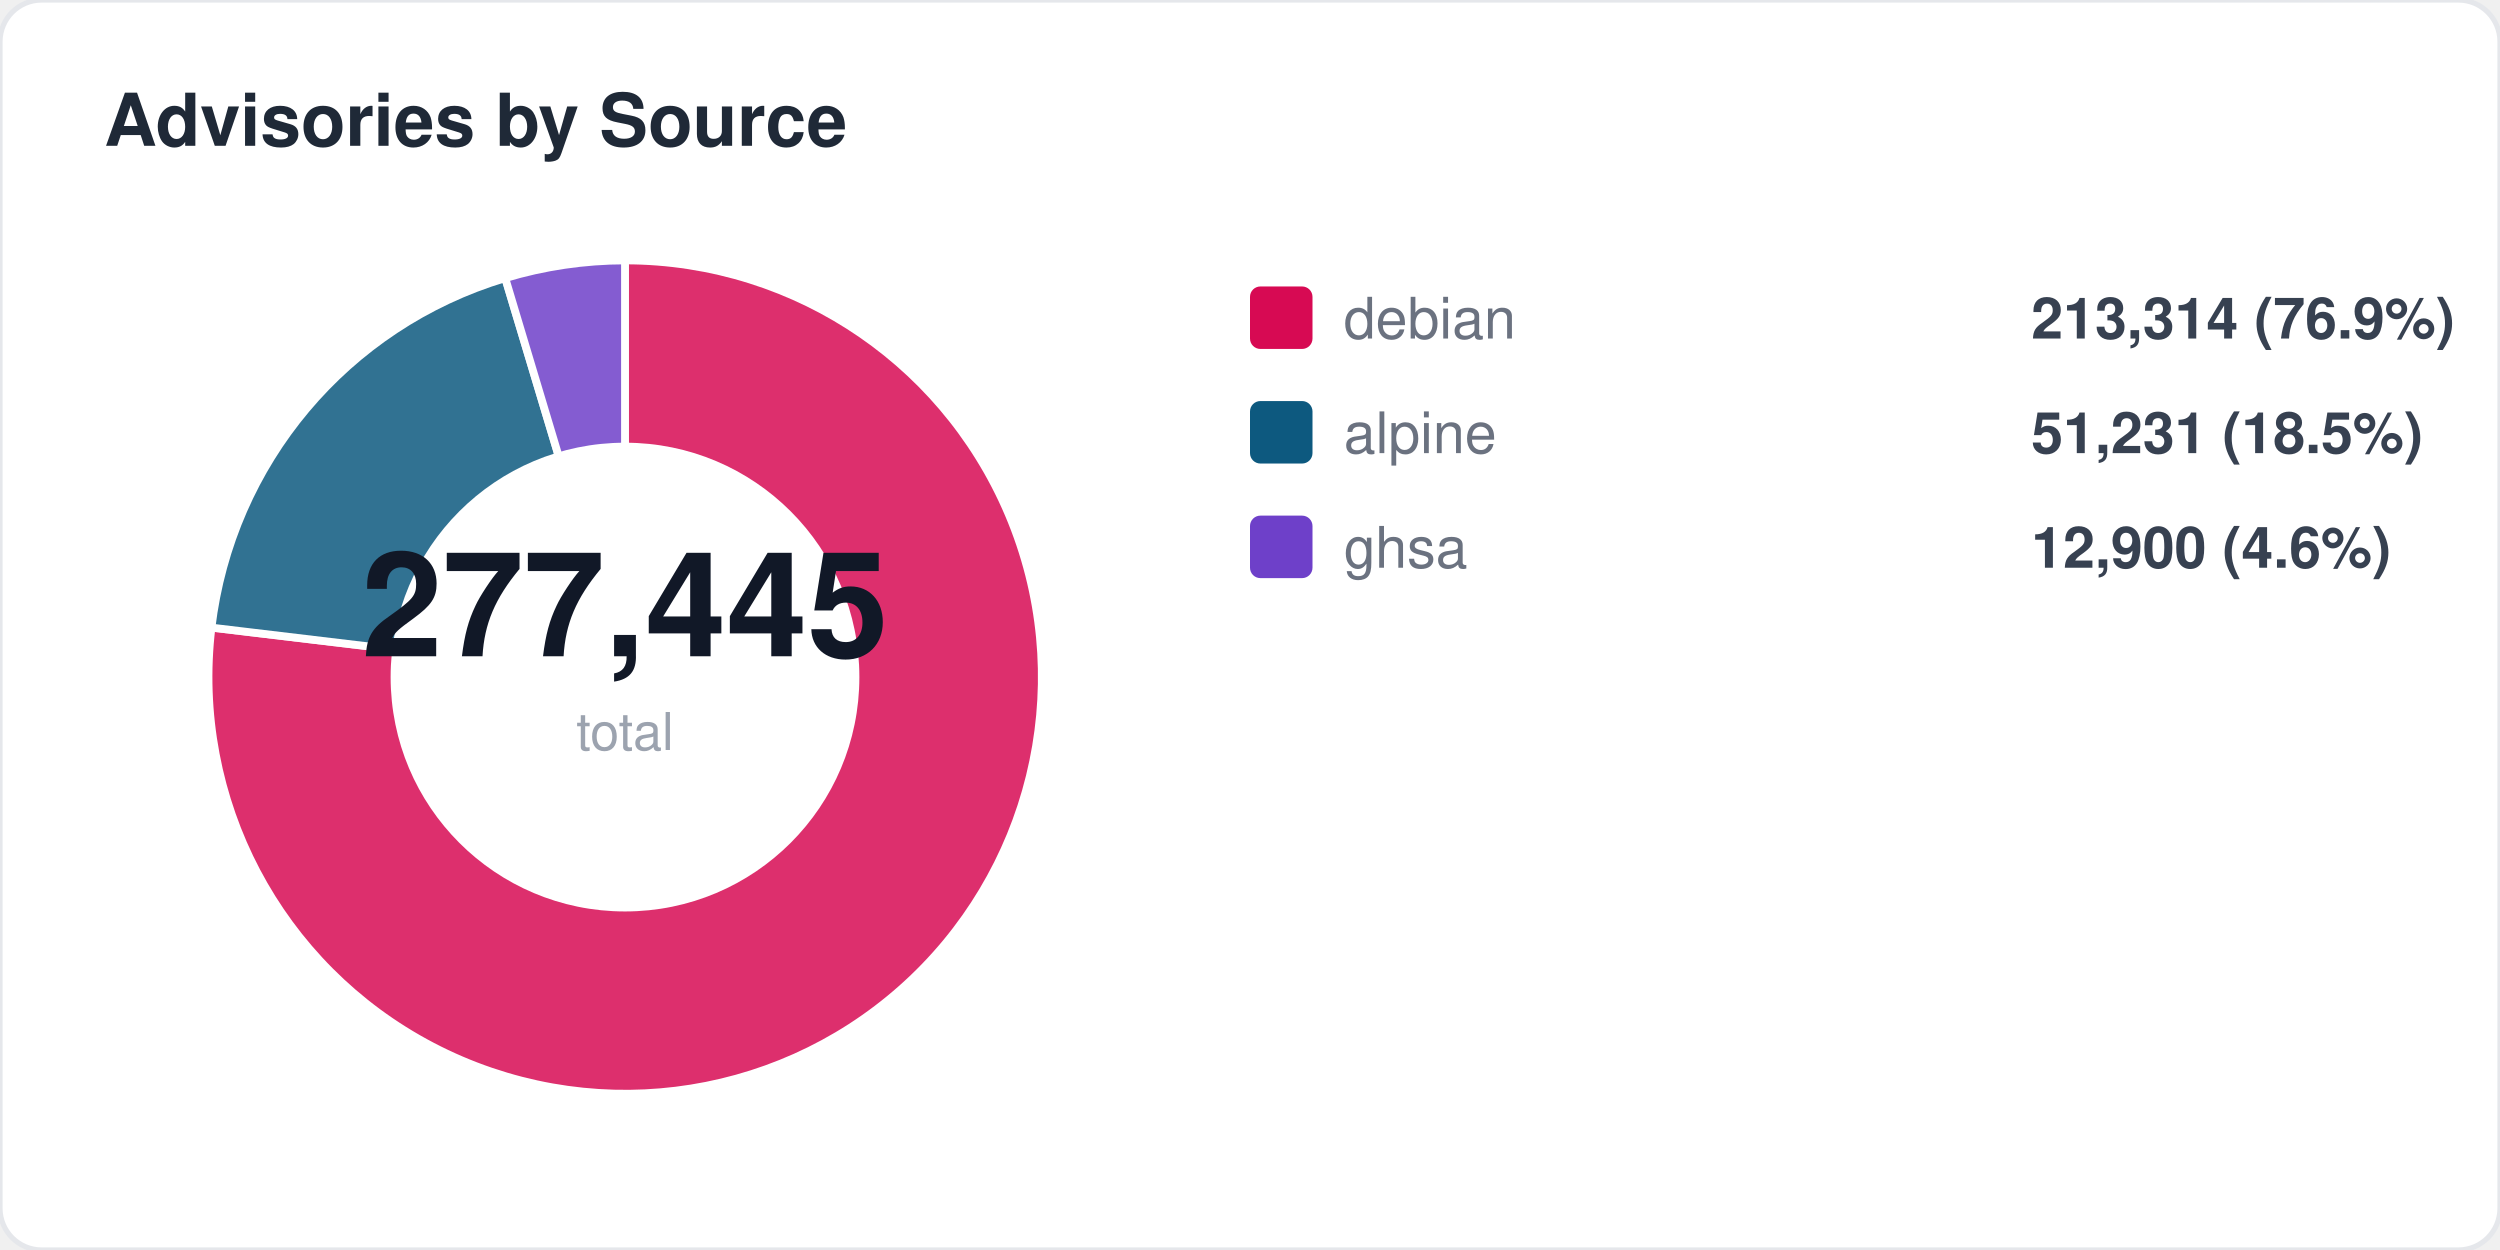
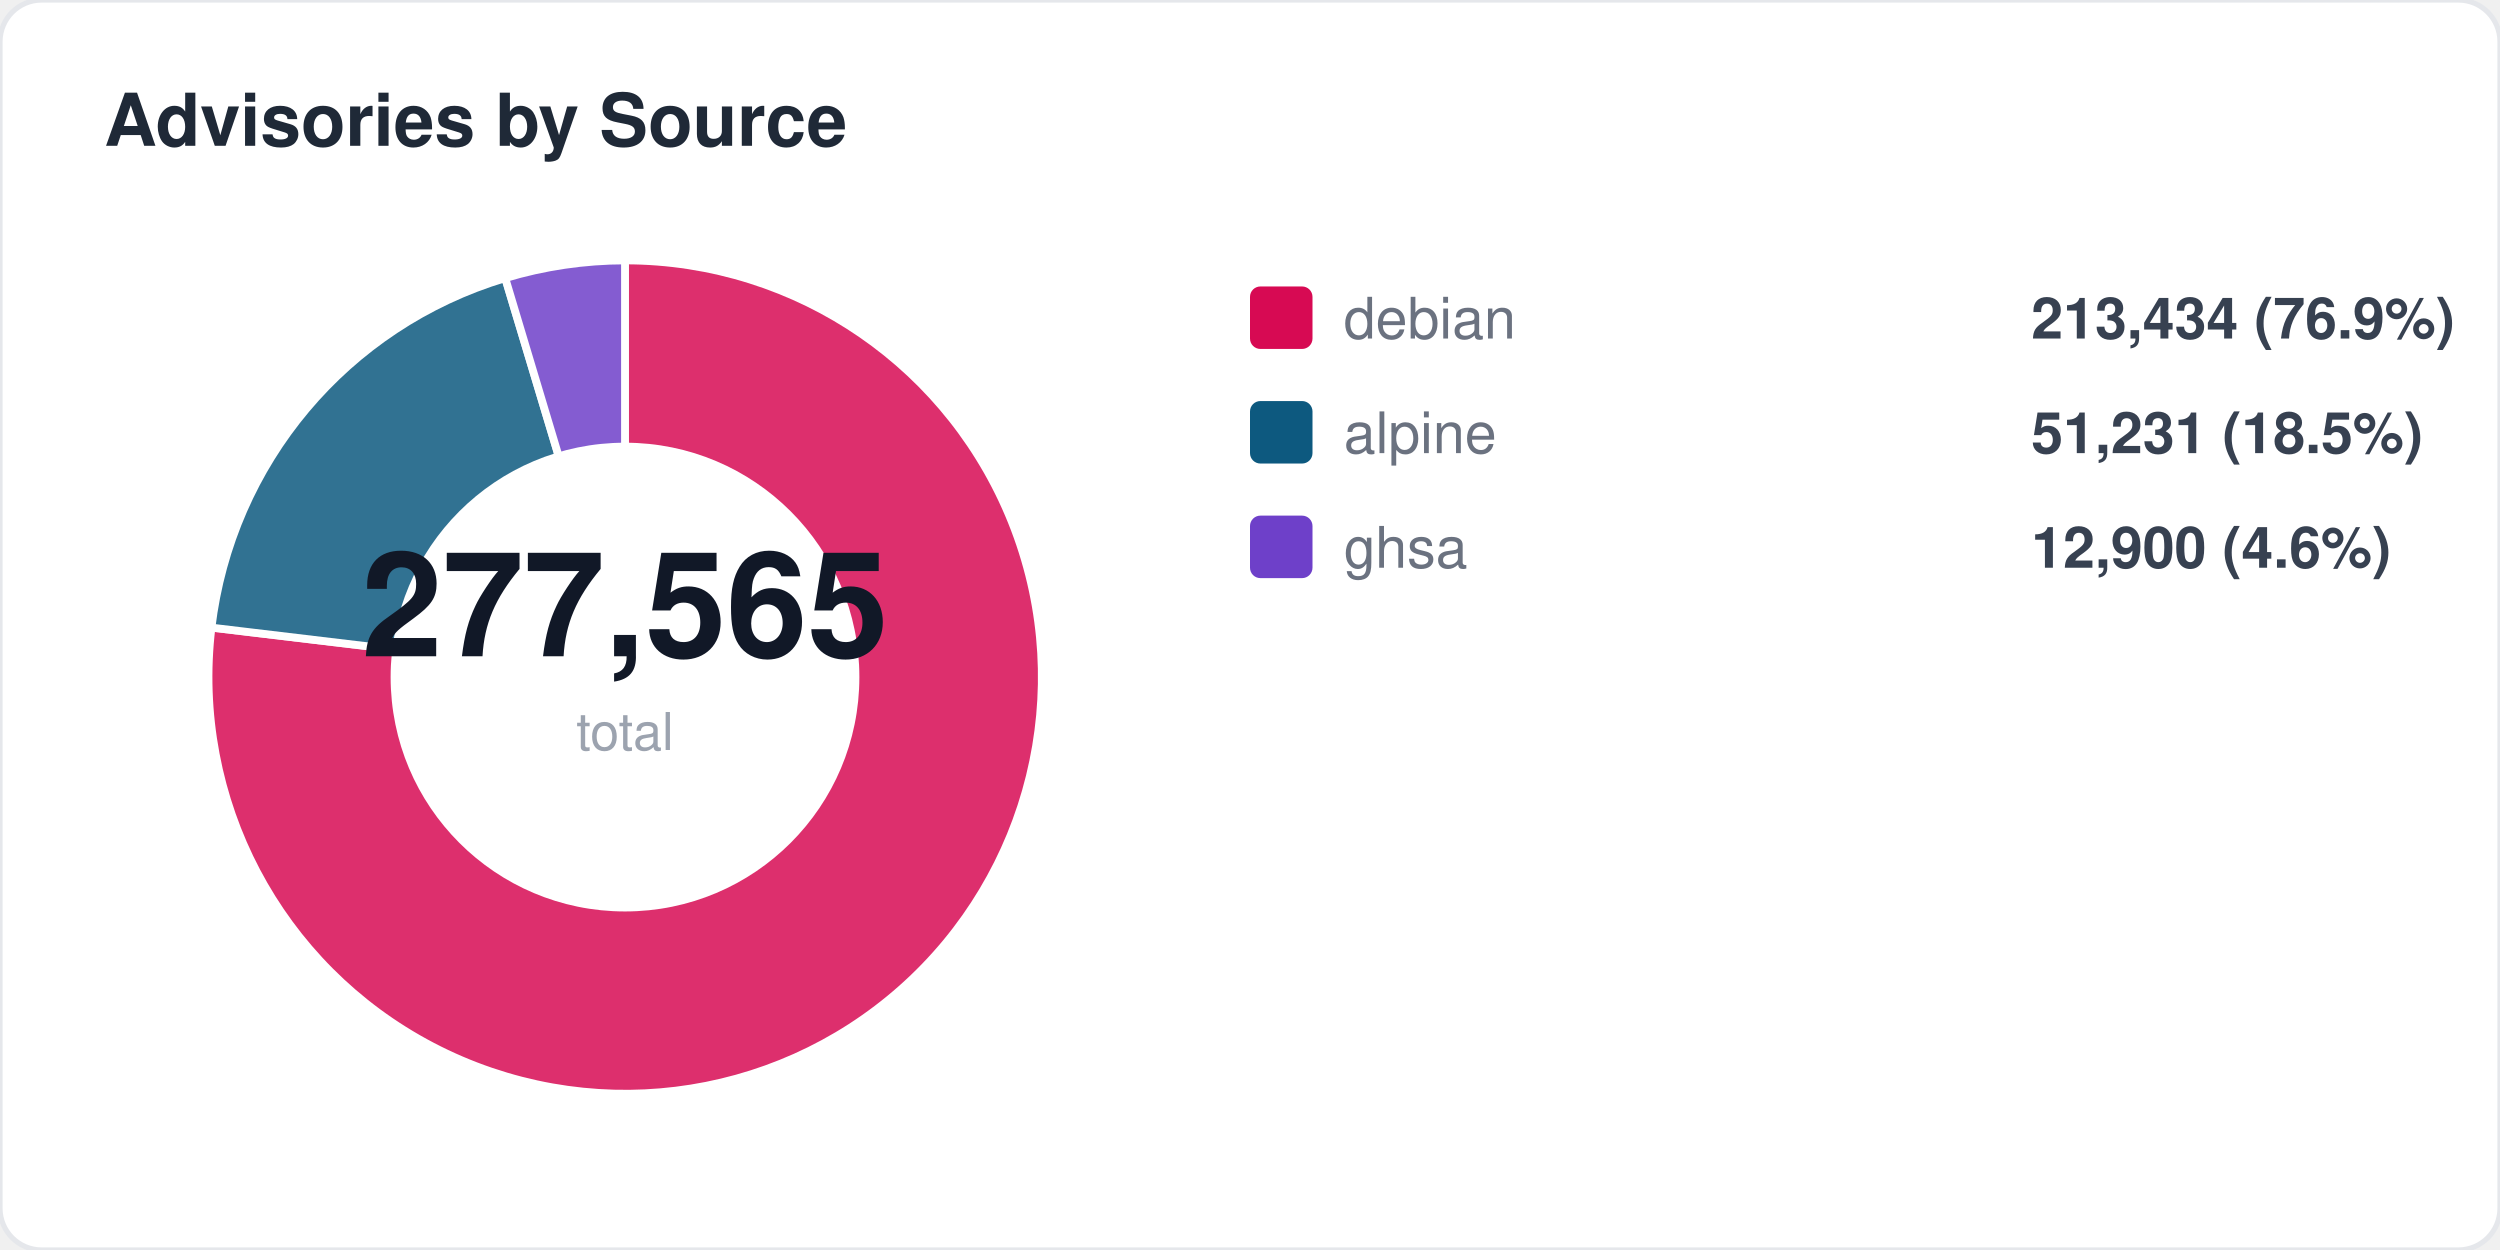
<svg xmlns="http://www.w3.org/2000/svg" width="480" height="240" viewBox="0 0 480 240" fill="none">
  <style>
  text { font-family: -apple-system, BlinkMacSystemFont, "Segoe UI", Helvetica, Arial, sans-serif; }
  .title { font-size: 14px; font-weight: 700; fill: #1f2937; }
  .label { font-size: 11px; fill: #6b7280; }
  .value { font-size: 11px; font-weight: 600; fill: #374151; }
  .big-number { font-size: 28px; font-weight: 800; fill: #111827; }
  .sub { font-size: 10px; fill: #9ca3af; }
</style>
  <rect width="480" height="240" rx="8" fill="#ffffff" stroke="#e5e7eb" stroke-width="1" />
  <text x="20" y="28" class="title">Advisories by Source</text>
  <path d="M 120 130 L 120.0 50.0 A 80 80 0 1 1 40.6 120.5 Z" fill="#d70a53" opacity="0.85" stroke="#fff" stroke-width="1.5" />
  <path d="M 120 130 L 40.6 120.5 A 80 80 0 0 1 97.0 53.4 Z" fill="#0d597f" opacity="0.85" stroke="#fff" stroke-width="1.5" />
  <path d="M 120 130 L 97.0 53.4 A 80 80 0 0 1 120.0 50.0 Z" fill="#6e40c9" opacity="0.85" stroke="#fff" stroke-width="1.5" />
  <circle cx="120" cy="130" r="45" fill="#ffffff" />
-   <text x="120" y="126" text-anchor="middle" class="big-number">277,445</text>
+   <text x="120" y="126" text-anchor="middle" class="big-number">277,565</text>
  <text x="120" y="144" text-anchor="middle" class="sub">total</text>
  <rect x="240" y="55" width="12" height="12" rx="2" fill="#d70a53" />
  <text x="258" y="65" class="label">debian</text>
-   <text x="390" y="65" class="value">213,314 (76.9%)</text>
+   <text x="390" y="65" class="value">213,434 (76.9%)</text>
  <rect x="240" y="77" width="12" height="12" rx="2" fill="#0d597f" />
  <text x="258" y="87" class="label">alpine</text>
  <text x="390" y="87" class="value">51,231 (18.5%)</text>
  <rect x="240" y="99" width="12" height="12" rx="2" fill="#6e40c9" />
  <text x="258" y="109" class="label">ghsa</text>
  <text x="390" y="109" class="value">12,900 (4.6%)</text>
</svg>
